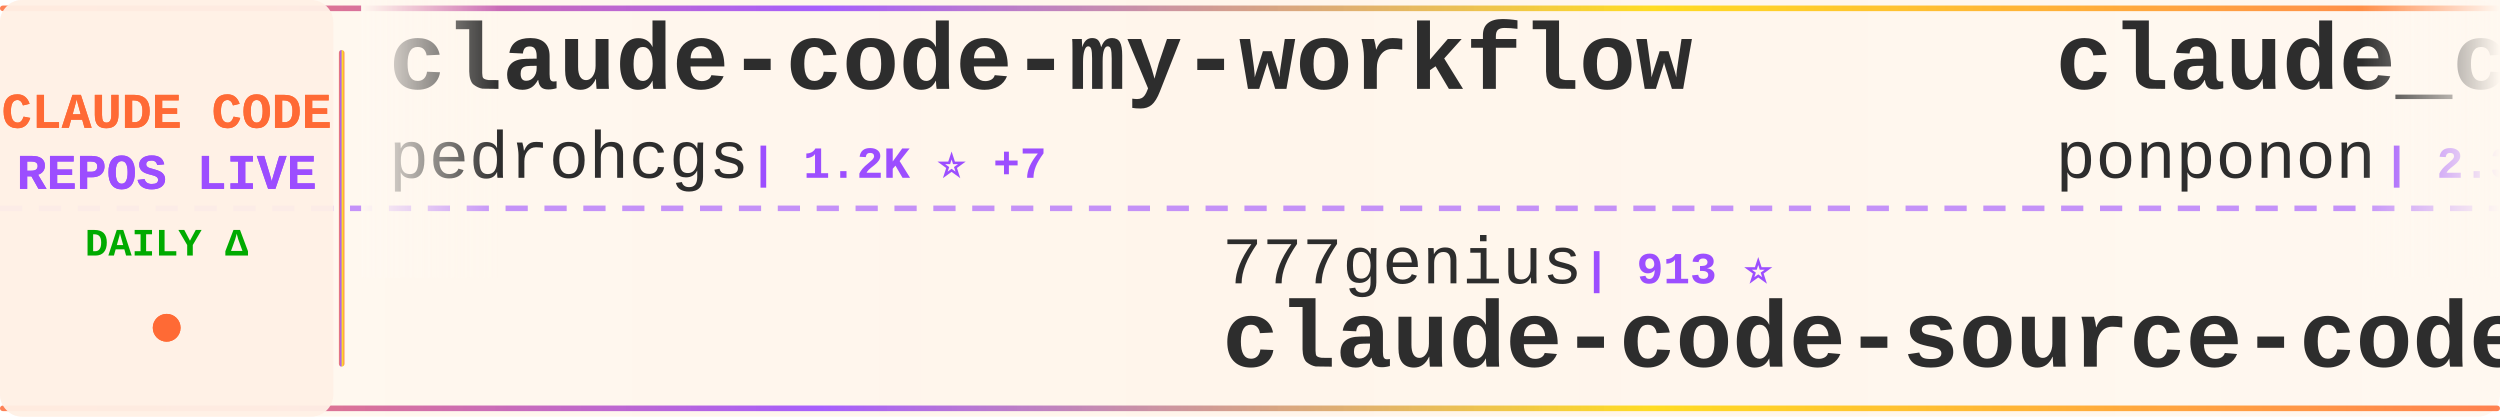
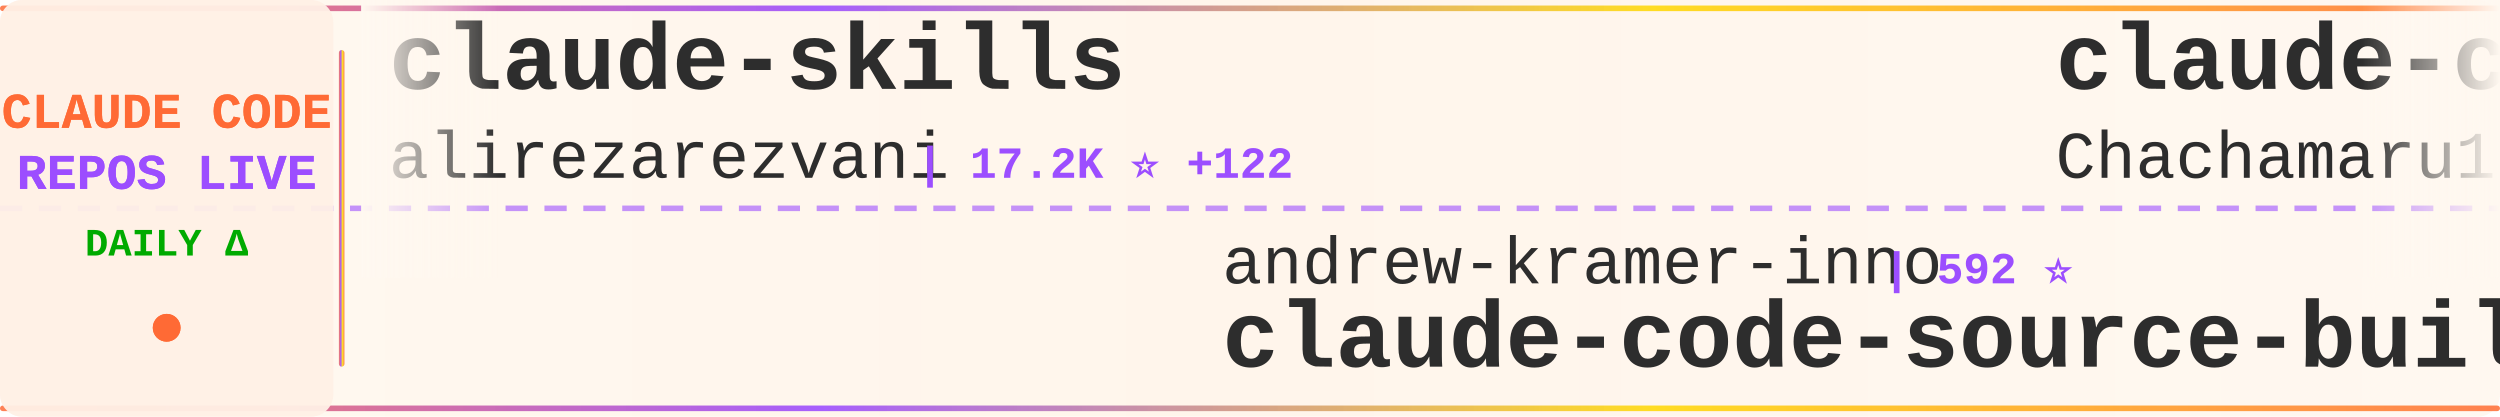
<svg xmlns="http://www.w3.org/2000/svg" width="900" height="150">
  <defs>
    <linearGradient id="tickerBg" x1="0%" y1="0%" x2="100%" y2="0%">
      <stop offset="0%" style="stop-color:#fff8f0;stop-opacity:0.98" />
      <stop offset="50%" style="stop-color:#fff5eb;stop-opacity:1" />
      <stop offset="100%" style="stop-color:#fff8f0;stop-opacity:0.98" />
    </linearGradient>
    <linearGradient id="borderGrad" x1="0%" y1="0%" x2="100%" y2="0%">
      <stop offset="0%" style="stop-color:#FF6B35;stop-opacity:0.85">
        <animate attributeName="stop-opacity" values="0.85;1;0.85" dur="2s" repeatCount="indefinite" />
      </stop>
      <stop offset="33%" style="stop-color:#9C4EFF;stop-opacity:0.9">
        <animate attributeName="stop-opacity" values="0.9;1;0.9" dur="2.2s" repeatCount="indefinite" />
      </stop>
      <stop offset="66%" style="stop-color:#FFD700;stop-opacity:0.85">
        <animate attributeName="stop-opacity" values="0.85;1;0.85" dur="1.8s" repeatCount="indefinite" />
      </stop>
      <stop offset="100%" style="stop-color:#FF6B35;stop-opacity:0.85">
        <animate attributeName="stop-opacity" values="0.85;1;0.85" dur="2s" repeatCount="indefinite" />
      </stop>
    </linearGradient>
    <filter id="textGlow">
      <feGaussianBlur stdDeviation="0.15" result="coloredBlur" />
      <feMerge>
        <feMergeNode in="coloredBlur" />
        <feMergeNode in="SourceGraphic" />
      </feMerge>
    </filter>
    <filter id="metricGlow">
      <feGaussianBlur stdDeviation="0.2" result="coloredBlur" />
      <feMerge>
        <feMergeNode in="coloredBlur" />
        <feMergeNode in="SourceGraphic" />
      </feMerge>
    </filter>
    <linearGradient id="leftFade" x1="0%" y1="0%" x2="100%" y2="0%">
      <stop offset="0%" style="stop-color:#fff8f0;stop-opacity:1" />
      <stop offset="100%" style="stop-color:#fff8f0;stop-opacity:0" />
    </linearGradient>
    <linearGradient id="rightFade" x1="0%" y1="0%" x2="100%" y2="0%">
      <stop offset="0%" style="stop-color:#fff8f0;stop-opacity:0" />
      <stop offset="100%" style="stop-color:#fff8f0;stop-opacity:1" />
    </linearGradient>
  </defs>
  <rect width="900" height="150" fill="url(#tickerBg)" rx="8" />
  <rect x="0" y="2" width="900" height="2" fill="url(#borderGrad)" rx="1" />
  <rect x="0" y="146" width="900" height="2" fill="url(#borderGrad)" rx="1" />
  <line x1="0" y1="75" x2="900" y2="75" stroke="#9C4EFF" stroke-width="2" stroke-dasharray="8 6" opacity="0.6" />
  <rect x="0" y="0" width="120" height="150" fill="#fff0e6" opacity="0.95" rx="8" />
  <text x="60" y="46" font-family="'Courier New', monospace" font-size="18" font-weight="bold" fill="#FF6B35" text-anchor="middle" filter="url(#textGlow)">
    CLAUDE CODE
  </text>
  <text x="60" y="68" font-family="'Courier New', monospace" font-size="18" font-weight="bold" fill="#9C4EFF" text-anchor="middle" filter="url(#textGlow)">
    REPOS LIVE
  </text>
  <text x="60" y="92" font-family="'Courier New', monospace" font-size="14" font-weight="bold" fill="#00aa00" text-anchor="middle">
    DAILY Δ
  </text>
  <circle cx="60" cy="118" r="5" fill="#FF6B35" filter="url(#metricGlow)">
    <animate attributeName="r" values="4;6;4" dur="1.5s" repeatCount="indefinite" />
    <animate attributeName="opacity" values="0.6;1;0.6" dur="1.5s" repeatCount="indefinite" />
  </circle>
  <rect x="122" y="18" width="2" height="114" fill="url(#borderGrad)" rx="1" />
  <clipPath id="tickerClip">
    <rect x="130" y="0" width="770" height="150" />
  </clipPath>
  <g clip-path="url(#tickerClip)">
    <g id="tickerItems">
      <animateTransform attributeName="transform" attributeType="XML" type="translate" from="0 0" to="-3000 0" dur="54s" repeatCount="indefinite" />
      <g transform="translate(0, 0)">
-         <text x="140" y="32" font-family="'Courier New', monospace" font-size="34" font-weight="bold" fill="#2d2d2d">claude-code-my-workflow</text>
-         <text x="140" y="64" font-family="'Courier New', monospace" font-size="24" font-weight="normal" fill="#2d2d2d" opacity="1.0">pedrohcgs</text>
-         <text x="270" y="64" font-family="'Courier New', monospace" font-size="16" font-weight="bold" fill="#9C4EFF"> | 1.2K ⭐ +7</text>
+         <text x="140" y="32" font-family="'Courier New', monospace" font-size="34" font-weight="bold" fill="#2d2d2d">claude-skills</text>
+         <text x="140" y="64" font-family="'Courier New', monospace" font-size="24" font-weight="normal" fill="#2d2d2d" opacity="1.0">alirezarezvani</text>
+         <text x="330" y="64" font-family="'Courier New', monospace" font-size="16" font-weight="bold" fill="#9C4EFF"> | 17.2K ⭐ +122</text>
      </g>
      <g transform="translate(300, 0)">
-         <text x="140" y="102" font-family="'Courier New', monospace" font-size="24" font-weight="normal" fill="#2d2d2d" opacity="1.0">777genius</text>
-         <text x="270" y="102" font-family="'Courier New', monospace" font-size="16" font-weight="bold" fill="#9C4EFF"> | 913 ⭐</text>
-         <text x="140" y="132" font-family="'Courier New', monospace" font-size="34" font-weight="bold" fill="#2d2d2d">claude-code-source-code</text>
+         <text x="140" y="102" font-family="'Courier New', monospace" font-size="24" font-weight="normal" fill="#2d2d2d" opacity="1.0">andrew-kramer-inno</text>
+         <text x="378" y="102" font-family="'Courier New', monospace" font-size="16" font-weight="bold" fill="#9C4EFF"> | 592 ⭐</text>
+         <text x="140" y="132" font-family="'Courier New', monospace" font-size="34" font-weight="bold" fill="#2d2d2d">claude-code-source-build</text>
      </g>
      <g transform="translate(600, 0)">
-         <text x="140" y="32" font-family="'Courier New', monospace" font-size="34" font-weight="bold" fill="#2d2d2d">claude_code_src</text>
-         <text x="140" y="64" font-family="'Courier New', monospace" font-size="24" font-weight="normal" fill="#2d2d2d" opacity="1.0">ponponon</text>
-         <text x="258" y="64" font-family="'Courier New', monospace" font-size="16" font-weight="bold" fill="#9C4EFF"> | 2.3K ⭐ +1</text>
+         <text x="140" y="32" font-family="'Courier New', monospace" font-size="34" font-weight="bold" fill="#2d2d2d">claude-code-harness</text>
+         <text x="140" y="64" font-family="'Courier New', monospace" font-size="24" font-weight="normal" fill="#2d2d2d" opacity="1.0">Chachamaru127</text>
+         <text x="318" y="64" font-family="'Courier New', monospace" font-size="16" font-weight="bold" fill="#9C4EFF"> | 2.6K ⭐ +22</text>
      </g>
      <g transform="translate(900, 0)">
-         <text x="140" y="102" font-family="'Courier New', monospace" font-size="24" font-weight="normal" fill="#2d2d2d" opacity="1.0">ghuntley</text>
-         <text x="258" y="102" font-family="'Courier New', monospace" font-size="16" font-weight="bold" fill="#9C4EFF"> | 980 ⭐</text>
-         <text x="140" y="132" font-family="'Courier New', monospace" font-size="34" font-weight="bold" fill="#2d2d2d">claude-code-source-code-...</text>
+         <text x="140" y="102" font-family="'Courier New', monospace" font-size="24" font-weight="normal" fill="#2d2d2d" opacity="1.0">kodu-ai</text>
+         <text x="246" y="102" font-family="'Courier New', monospace" font-size="16" font-weight="bold" fill="#9C4EFF"> | 5.3K ⭐</text>
+         <text x="140" y="132" font-family="'Courier New', monospace" font-size="34" font-weight="bold" fill="#2d2d2d">claude-coder</text>
      </g>
      <g transform="translate(1200, 0)">
-         <text x="140" y="32" font-family="'Courier New', monospace" font-size="34" font-weight="bold" fill="#2d2d2d">claude-code-webui</text>
-         <text x="140" y="64" font-family="'Courier New', monospace" font-size="24" font-weight="normal" fill="#2d2d2d" opacity="1.0">sugyan</text>
-         <text x="234" y="64" font-family="'Courier New', monospace" font-size="16" font-weight="bold" fill="#9C4EFF"> | 1.1K ⭐</text>
+         <text x="140" y="32" font-family="'Courier New', monospace" font-size="34" font-weight="bold" fill="#2d2d2d">claude-code-cli</text>
+         <text x="140" y="64" font-family="'Courier New', monospace" font-size="24" font-weight="normal" fill="#2d2d2d" opacity="1.0">huangserva</text>
+         <text x="282" y="64" font-family="'Courier New', monospace" font-size="16" font-weight="bold" fill="#9C4EFF"> | 597 ⭐ +2</text>
      </g>
      <g transform="translate(1500, 0)">
-         <text x="140" y="102" font-family="'Courier New', monospace" font-size="24" font-weight="normal" fill="#2d2d2d" opacity="1.0">huangserva</text>
-         <text x="282" y="102" font-family="'Courier New', monospace" font-size="16" font-weight="bold" fill="#9C4EFF"> | 597 ⭐ +2</text>
-         <text x="140" y="132" font-family="'Courier New', monospace" font-size="34" font-weight="bold" fill="#2d2d2d">claude-code-cli</text>
+         <text x="140" y="102" font-family="'Courier New', monospace" font-size="24" font-weight="normal" fill="#2d2d2d" opacity="1.0">anthropics</text>
+         <text x="282" y="102" font-family="'Courier New', monospace" font-size="16" font-weight="bold" fill="#9C4EFF"> | 4.9K ⭐ +13</text>
+         <text x="140" y="132" font-family="'Courier New', monospace" font-size="34" font-weight="bold" fill="#2d2d2d">claude-code-security-rev...</text>
      </g>
      <g transform="translate(1800, 0)">
-         <text x="140" y="32" font-family="'Courier New', monospace" font-size="34" font-weight="bold" fill="#2d2d2d">pi-vs-claude-code</text>
-         <text x="140" y="64" font-family="'Courier New', monospace" font-size="24" font-weight="normal" fill="#2d2d2d" opacity="1.0">disler</text>
-         <text x="234" y="64" font-family="'Courier New', monospace" font-size="16" font-weight="bold" fill="#9C4EFF"> | 1.3K ⭐ +5</text>
+         <text x="140" y="32" font-family="'Courier New', monospace" font-size="34" font-weight="bold" fill="#2d2d2d">claude-code-engineering</text>
+         <text x="140" y="64" font-family="'Courier New', monospace" font-size="24" font-weight="normal" fill="#2d2d2d" opacity="1.0">huangjia2019</text>
+         <text x="306" y="64" font-family="'Courier New', monospace" font-size="16" font-weight="bold" fill="#9C4EFF"> | 777 ⭐ +4</text>
      </g>
      <g transform="translate(2100, 0)">
-         <text x="140" y="102" font-family="'Courier New', monospace" font-size="24" font-weight="normal" fill="#2d2d2d" opacity="1.0">pengchengneo</text>
-         <text x="306" y="102" font-family="'Courier New', monospace" font-size="16" font-weight="bold" fill="#9C4EFF"> | 1.5K ⭐ +4</text>
-         <text x="140" y="132" font-family="'Courier New', monospace" font-size="34" font-weight="bold" fill="#2d2d2d">Claude-Code</text>
+         <text x="140" y="102" font-family="'Courier New', monospace" font-size="24" font-weight="normal" fill="#2d2d2d" opacity="1.0">wanshuiyin</text>
+         <text x="282" y="102" font-family="'Courier New', monospace" font-size="16" font-weight="bold" fill="#9C4EFF"> | 11.4K ⭐ +72</text>
+         <text x="140" y="132" font-family="'Courier New', monospace" font-size="34" font-weight="bold" fill="#2d2d2d">Auto-claude-code-researc...</text>
      </g>
      <g transform="translate(2400, 0)">
-         <text x="140" y="32" font-family="'Courier New', monospace" font-size="34" font-weight="bold" fill="#2d2d2d">claude-code-workflows</text>
-         <text x="140" y="64" font-family="'Courier New', monospace" font-size="24" font-weight="normal" fill="#2d2d2d" opacity="1.0">OneRedOak</text>
-         <text x="270" y="64" font-family="'Courier New', monospace" font-size="16" font-weight="bold" fill="#9C4EFF"> | 3.8K ⭐ +2</text>
+         <text x="140" y="32" font-family="'Courier New', monospace" font-size="34" font-weight="bold" fill="#2d2d2d">oh-my-claudecode</text>
+         <text x="140" y="64" font-family="'Courier New', monospace" font-size="24" font-weight="normal" fill="#2d2d2d" opacity="1.0">Yeachan-Heo</text>
+         <text x="294" y="64" font-family="'Courier New', monospace" font-size="16" font-weight="bold" fill="#9C4EFF"> | 35.8K ⭐ +85</text>
      </g>
      <g transform="translate(2700, 0)">
-         <text x="140" y="102" font-family="'Courier New', monospace" font-size="24" font-weight="normal" fill="#2d2d2d" opacity="1.0">hangsman</text>
-         <text x="258" y="102" font-family="'Courier New', monospace" font-size="16" font-weight="bold" fill="#9C4EFF"> | 782 ⭐</text>
-         <text x="140" y="132" font-family="'Courier New', monospace" font-size="34" font-weight="bold" fill="#2d2d2d">claude-code-source</text>
+         <text x="140" y="102" font-family="'Courier New', monospace" font-size="24" font-weight="normal" fill="#2d2d2d" opacity="1.0">OneRedOak</text>
+         <text x="270" y="102" font-family="'Courier New', monospace" font-size="16" font-weight="bold" fill="#9C4EFF"> | 3.8K ⭐ +2</text>
+         <text x="140" y="132" font-family="'Courier New', monospace" font-size="34" font-weight="bold" fill="#2d2d2d">claude-code-workflows</text>
      </g>
      <g transform="translate(3000, 0)">
-         <text x="140" y="32" font-family="'Courier New', monospace" font-size="34" font-weight="bold" fill="#2d2d2d">claude-code-my-workflow</text>
-         <text x="140" y="64" font-family="'Courier New', monospace" font-size="24" font-weight="normal" fill="#2d2d2d" opacity="1.0">pedrohcgs</text>
-         <text x="270" y="64" font-family="'Courier New', monospace" font-size="16" font-weight="bold" fill="#9C4EFF"> | 1.2K ⭐ +7</text>
+         <text x="140" y="32" font-family="'Courier New', monospace" font-size="34" font-weight="bold" fill="#2d2d2d">claude-skills</text>
+         <text x="140" y="64" font-family="'Courier New', monospace" font-size="24" font-weight="normal" fill="#2d2d2d" opacity="1.0">alirezarezvani</text>
+         <text x="330" y="64" font-family="'Courier New', monospace" font-size="16" font-weight="bold" fill="#9C4EFF"> | 17.2K ⭐ +122</text>
      </g>
      <g transform="translate(3300, 0)">
-         <text x="140" y="102" font-family="'Courier New', monospace" font-size="24" font-weight="normal" fill="#2d2d2d" opacity="1.0">777genius</text>
-         <text x="270" y="102" font-family="'Courier New', monospace" font-size="16" font-weight="bold" fill="#9C4EFF"> | 913 ⭐</text>
-         <text x="140" y="132" font-family="'Courier New', monospace" font-size="34" font-weight="bold" fill="#2d2d2d">claude-code-source-code</text>
+         <text x="140" y="102" font-family="'Courier New', monospace" font-size="24" font-weight="normal" fill="#2d2d2d" opacity="1.0">andrew-kramer-inno</text>
+         <text x="378" y="102" font-family="'Courier New', monospace" font-size="16" font-weight="bold" fill="#9C4EFF"> | 592 ⭐</text>
+         <text x="140" y="132" font-family="'Courier New', monospace" font-size="34" font-weight="bold" fill="#2d2d2d">claude-code-source-build</text>
      </g>
      <g transform="translate(3600, 0)">
-         <text x="140" y="32" font-family="'Courier New', monospace" font-size="34" font-weight="bold" fill="#2d2d2d">claude_code_src</text>
-         <text x="140" y="64" font-family="'Courier New', monospace" font-size="24" font-weight="normal" fill="#2d2d2d" opacity="1.0">ponponon</text>
-         <text x="258" y="64" font-family="'Courier New', monospace" font-size="16" font-weight="bold" fill="#9C4EFF"> | 2.3K ⭐ +1</text>
+         <text x="140" y="32" font-family="'Courier New', monospace" font-size="34" font-weight="bold" fill="#2d2d2d">claude-code-harness</text>
+         <text x="140" y="64" font-family="'Courier New', monospace" font-size="24" font-weight="normal" fill="#2d2d2d" opacity="1.0">Chachamaru127</text>
+         <text x="318" y="64" font-family="'Courier New', monospace" font-size="16" font-weight="bold" fill="#9C4EFF"> | 2.6K ⭐ +22</text>
      </g>
      <g transform="translate(3900, 0)">
-         <text x="140" y="102" font-family="'Courier New', monospace" font-size="24" font-weight="normal" fill="#2d2d2d" opacity="1.0">ghuntley</text>
-         <text x="258" y="102" font-family="'Courier New', monospace" font-size="16" font-weight="bold" fill="#9C4EFF"> | 980 ⭐</text>
-         <text x="140" y="132" font-family="'Courier New', monospace" font-size="34" font-weight="bold" fill="#2d2d2d">claude-code-source-code-...</text>
+         <text x="140" y="102" font-family="'Courier New', monospace" font-size="24" font-weight="normal" fill="#2d2d2d" opacity="1.0">kodu-ai</text>
+         <text x="246" y="102" font-family="'Courier New', monospace" font-size="16" font-weight="bold" fill="#9C4EFF"> | 5.3K ⭐</text>
+         <text x="140" y="132" font-family="'Courier New', monospace" font-size="34" font-weight="bold" fill="#2d2d2d">claude-coder</text>
      </g>
    </g>
  </g>
  <rect x="130" y="0" width="50" height="100" fill="url(#leftFade)" />
  <rect x="850" y="0" width="50" height="100" fill="url(#rightFade)" />
</svg>
